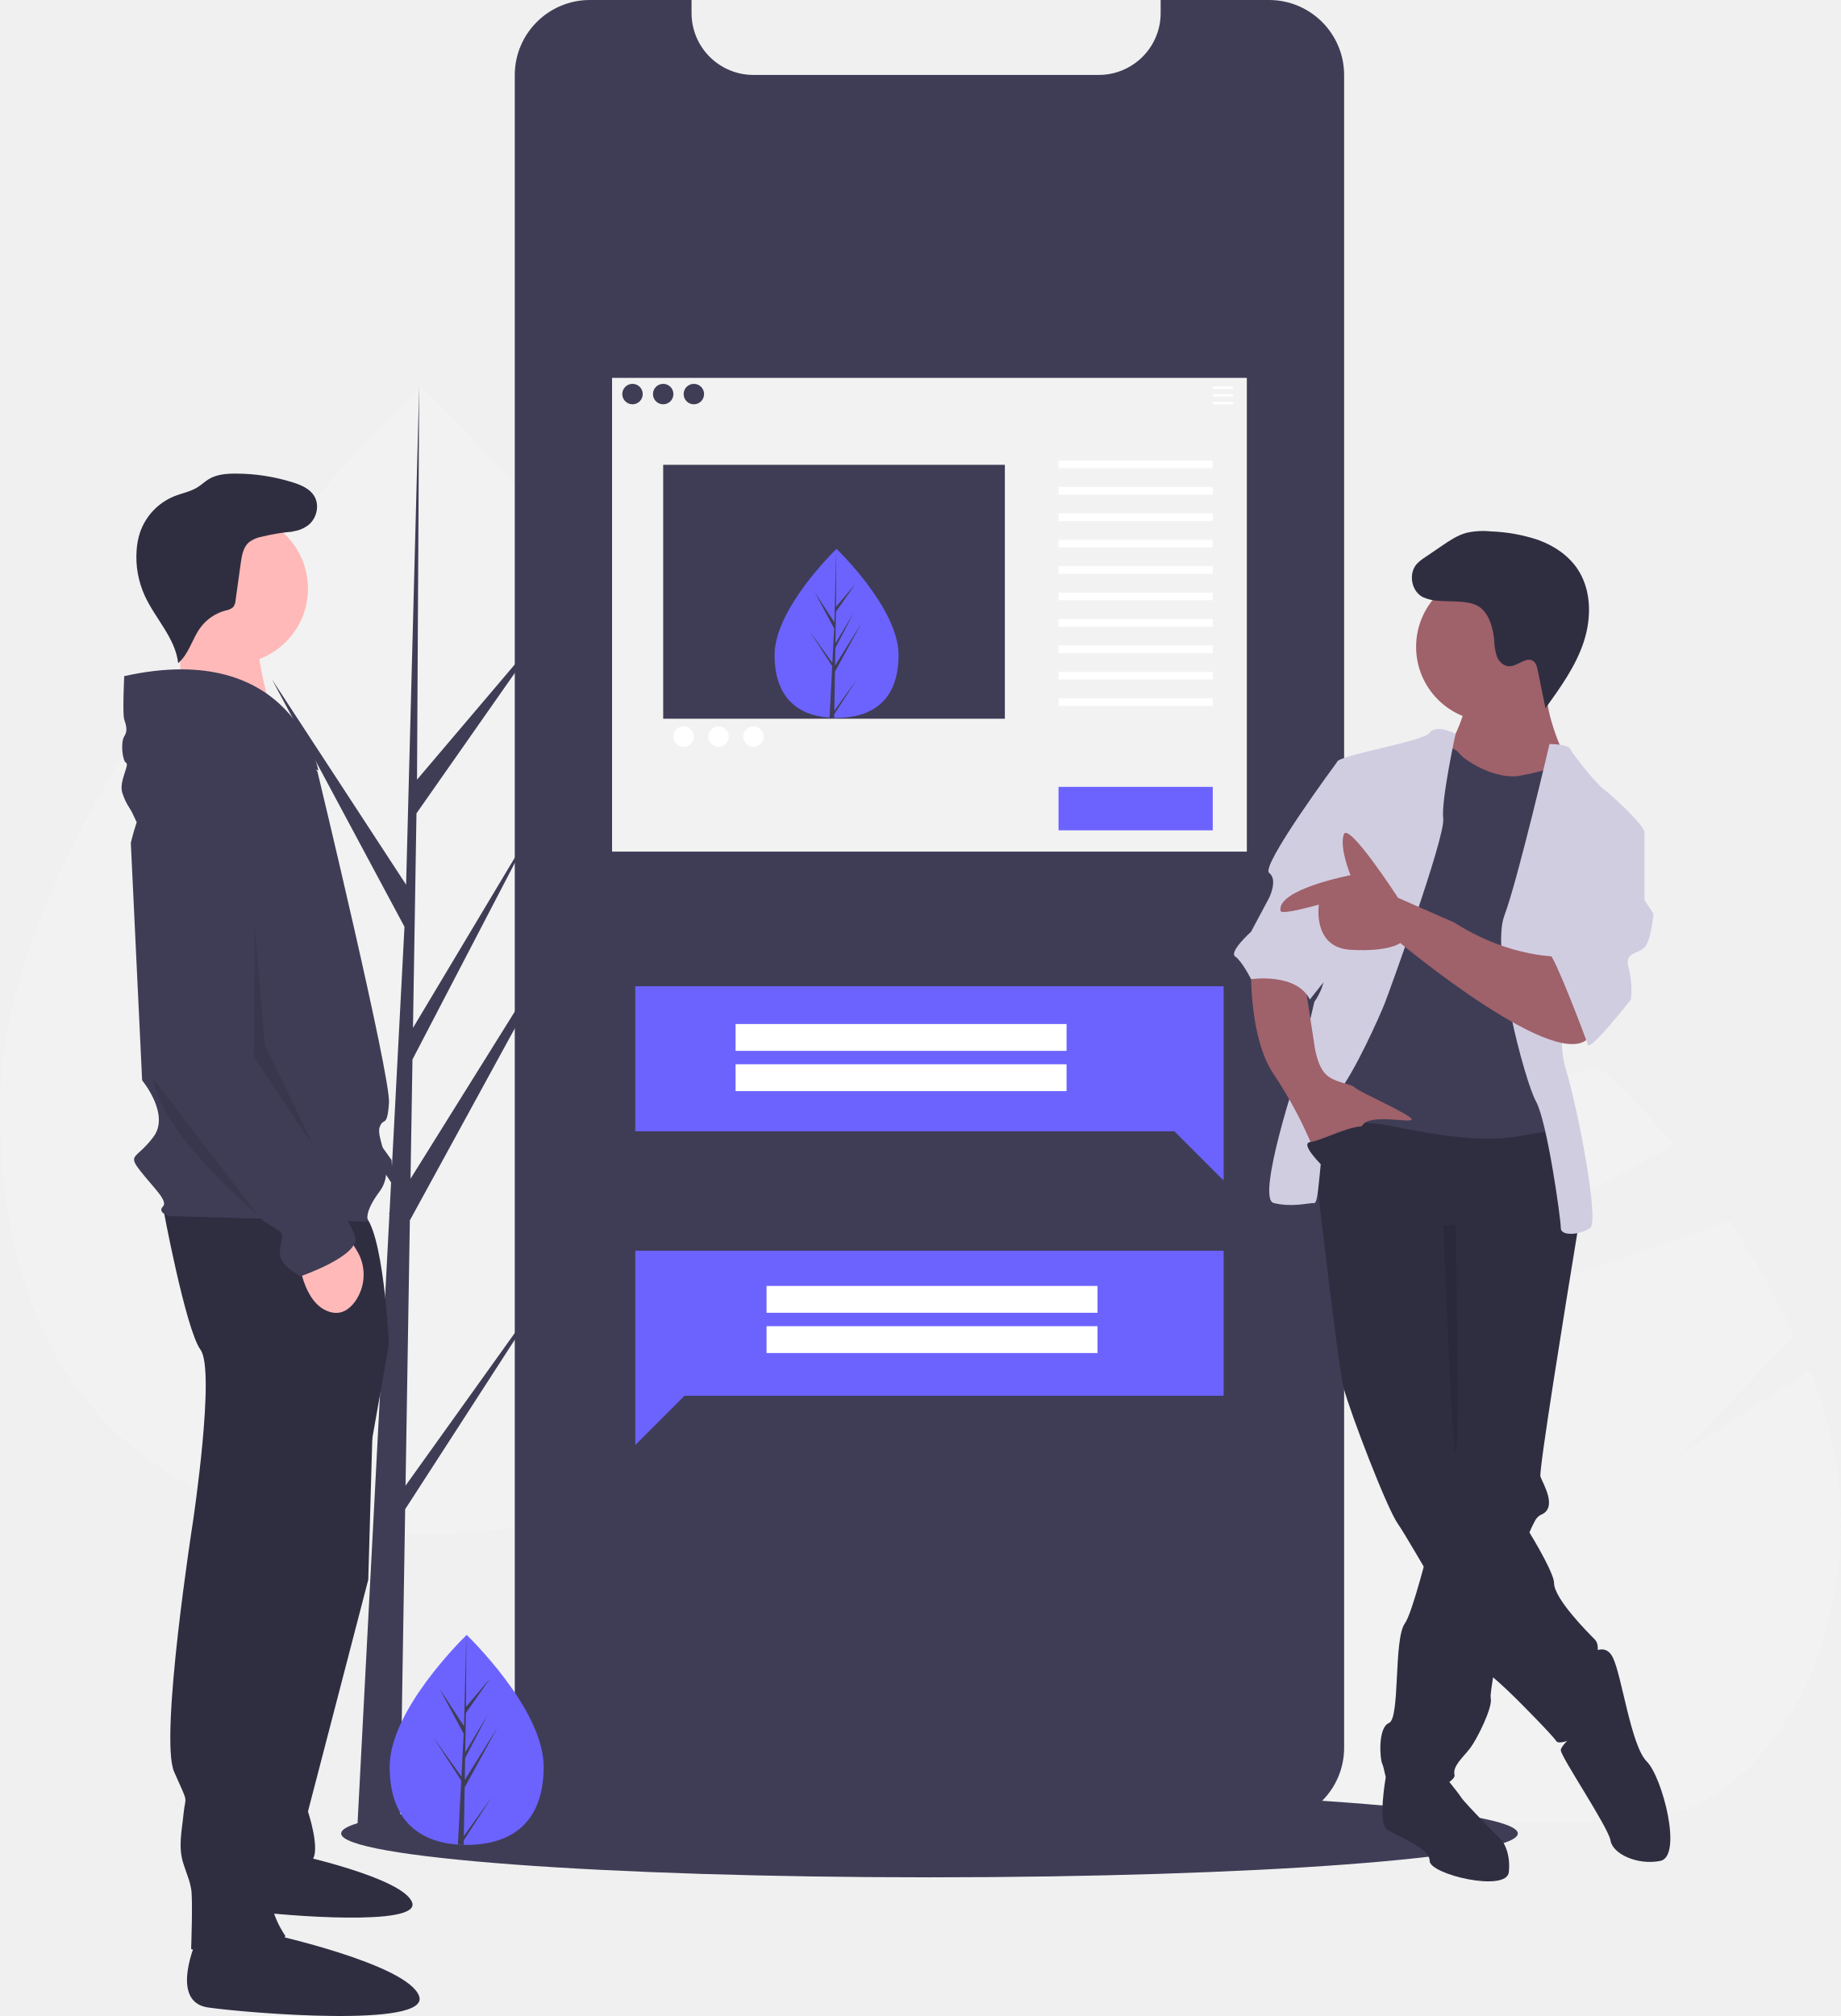
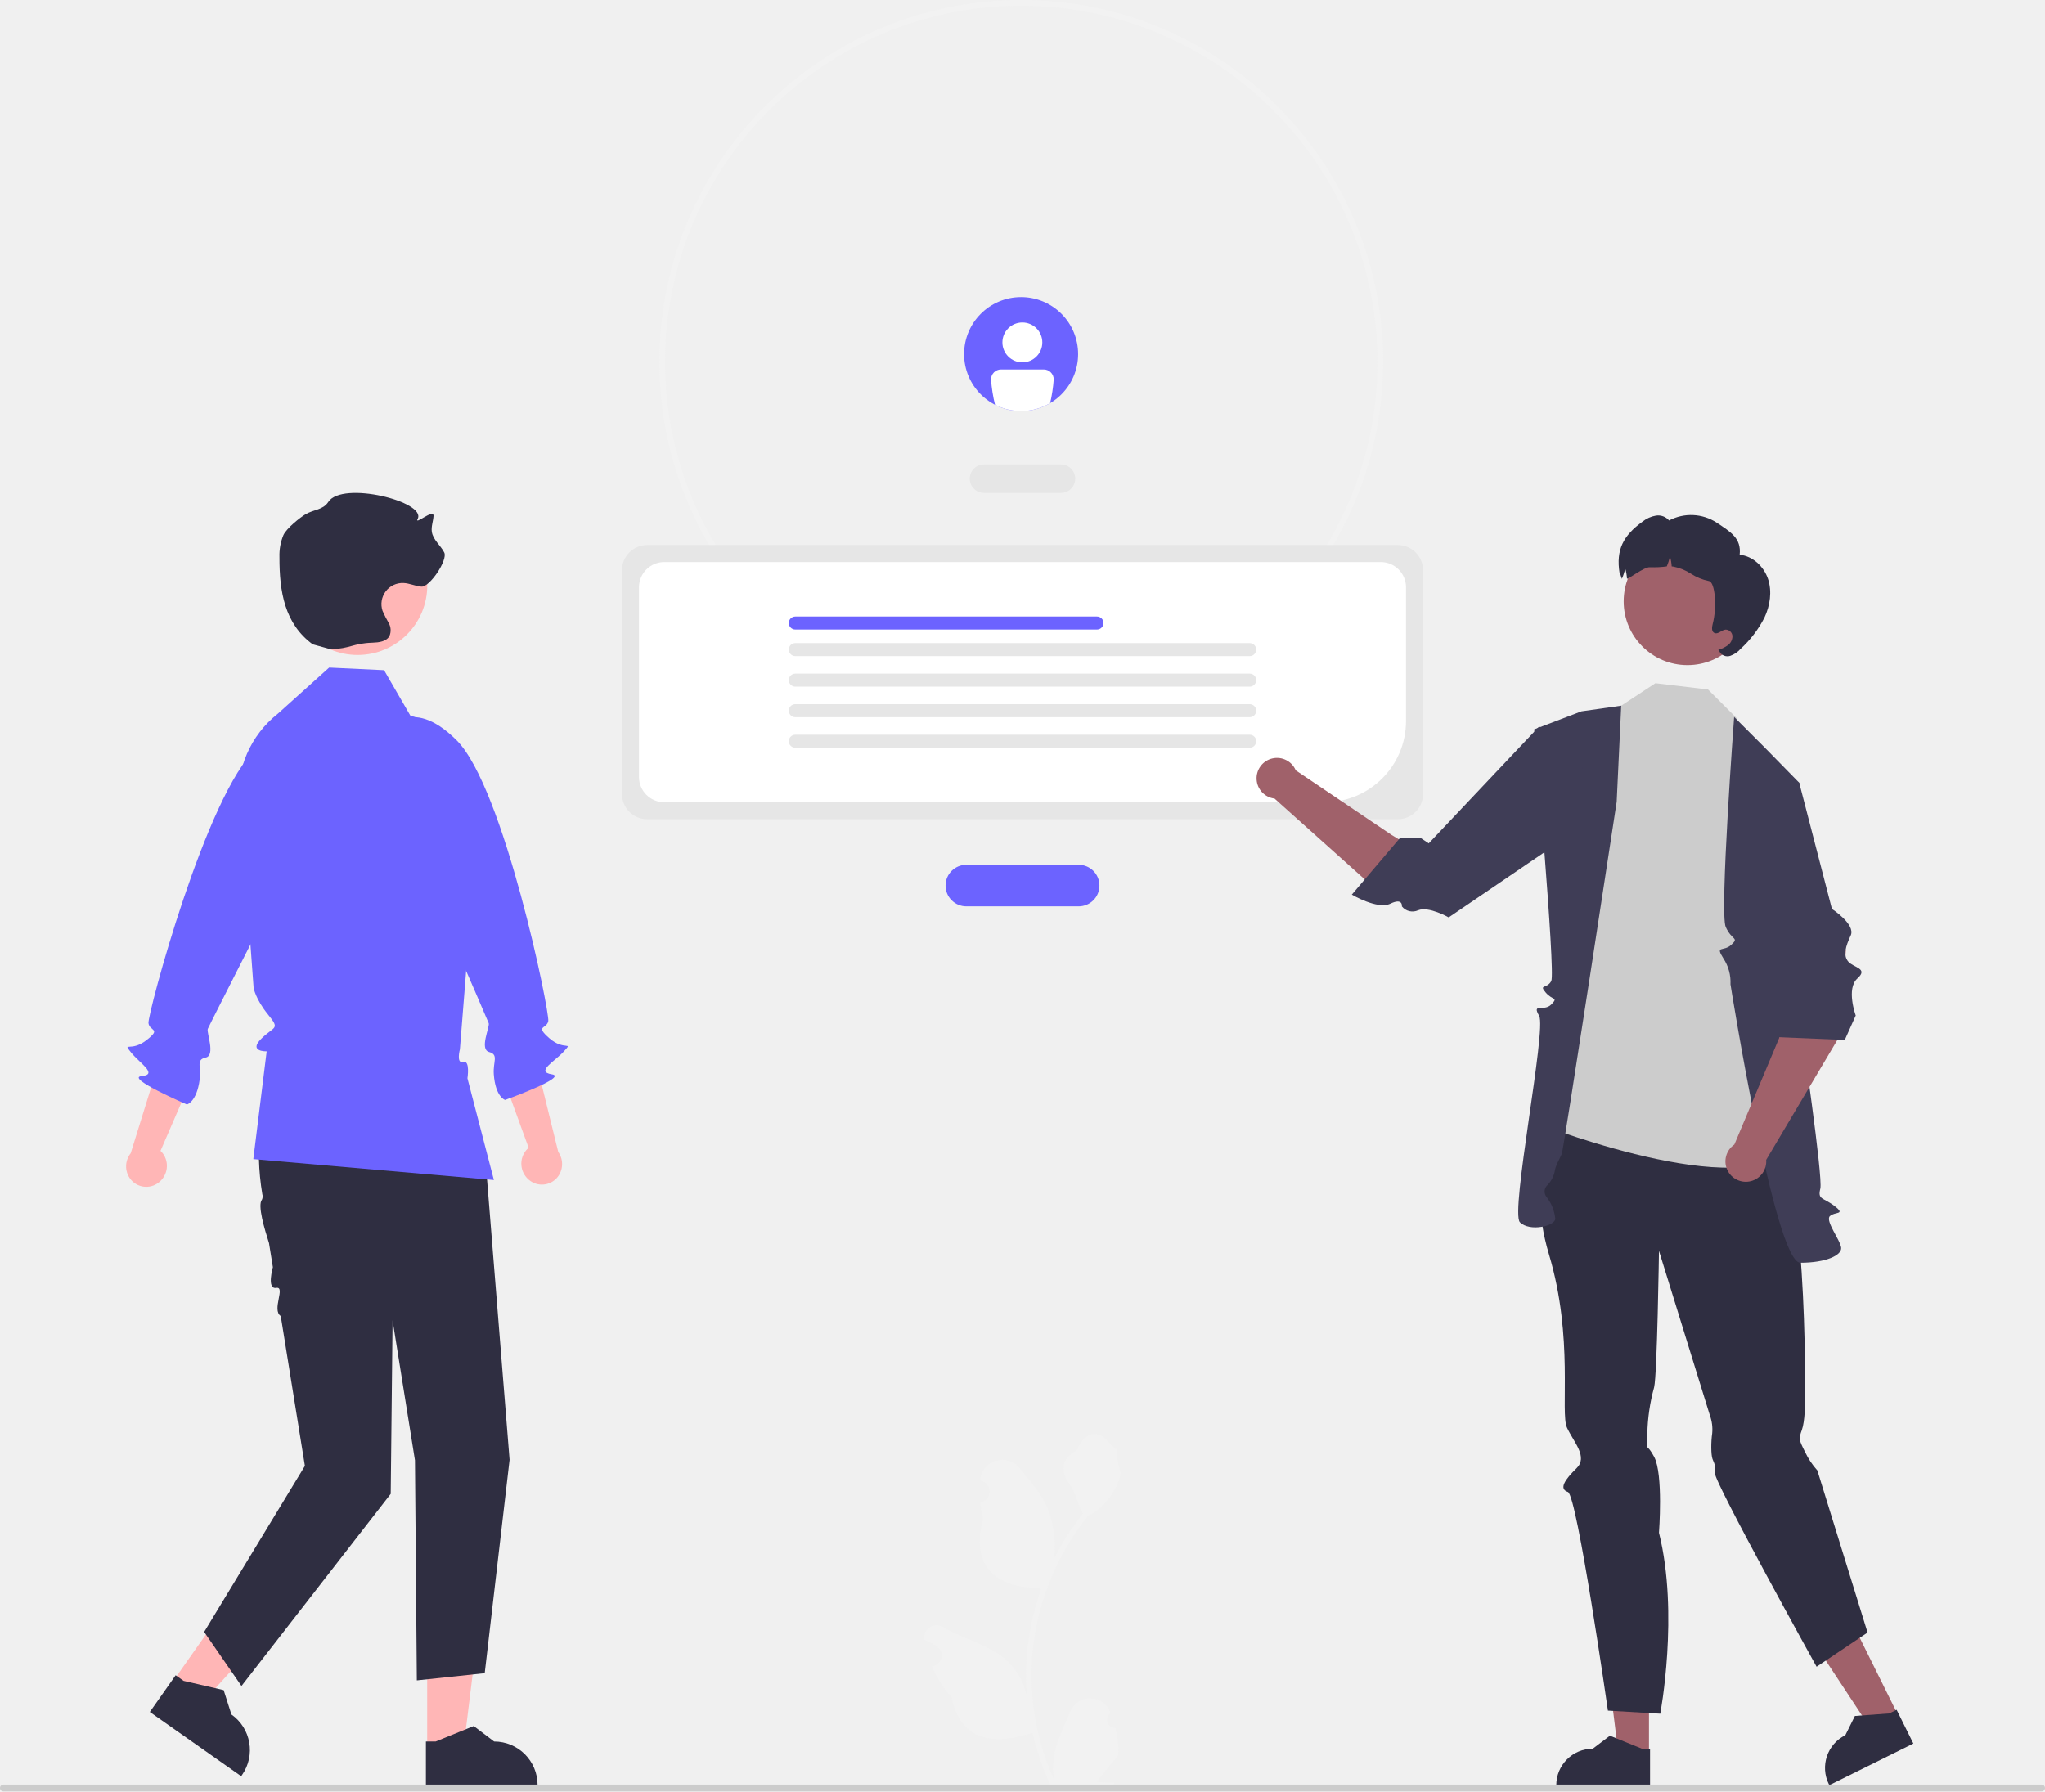
- <svg xmlns="http://www.w3.org/2000/svg" id="b3476446-c29b-489b-91f9-6dd64a8ef5f6" data-name="Layer 1" width="713.367" height="781.276" viewBox="0 0 713.367 781.276">
-   <path d="M872.748,765.287l-229.215.759c-60.81-18.272-110.632-81.736-110.947-176.887a269.465,269.465,0,0,1,3.238-42.812l184.622-41.478,142.424-31.995a283.261,283.261,0,0,1,29.256,30.419l-136.191,71.912L691.689,609.132l72.194-24.907,149.843-51.694a363.37,363.37,0,0,1,24.916,44.672L893.432,623.928l51.144-33.482q.328.769.653,1.541C977.643,668.937,937.426,765.073,872.748,765.287Z" transform="translate(-243.3163 -59.36223)" fill="#f2f2f2" />
-   <path d="M835.08,451.338c-34.663,9.955-77.279,22.533-121.095,35.607-63.351,18.908-129.209,38.861-177.155,53.447l.031-.171a65.899,65.899,0,0,1,12.16-28.225c35.517-46.179,80.743-78.439,131.077-90.419h.004a188.907,188.907,0,0,1,43.202-5.154C763.349,416.291,801.281,428.851,835.08,451.338Z" transform="translate(-243.3163 -59.36223)" fill="#f2f2f2" />
-   <ellipse cx="360.217" cy="710.536" rx="228" ry="17" fill="#3f3d56" />
-   <path d="M569.533,488.16c0,122.839-73.026,165.73-163.108,165.73S243.316,610.999,243.316,488.16,406.425,209.049,406.425,209.049,569.533,365.321,569.533,488.16Z" transform="translate(-243.3163 -59.36223)" fill="#f2f2f2" />
-   <polygon points="157.167 575.737 158.837 472.932 228.358 345.747 159.099 456.805 159.85 410.579 207.763 318.562 160.048 398.346 160.048 398.347 161.399 315.208 212.706 241.951 161.611 302.134 162.455 149.687 157.152 351.5 157.588 343.174 105.424 263.329 156.751 359.156 151.891 452.008 151.746 449.543 91.61 365.517 151.564 458.25 150.956 469.862 150.847 470.036 150.897 470.99 138.566 706.562 155.041 706.562 157.018 584.884 216.825 492.38 157.167 575.737" fill="#3f3d56" />
-   <path d="M764.22,88.492V736.692a29.139,29.139,0,0,1-29.13,29.11h-263.15a29.079,29.079,0,0,1-29.13-29.11V88.492a29.127,29.127,0,0,1,29.13-29.13h39.38v5.05a23.987,23.987,0,0,0,23.98,23.99h133.84a23.789,23.789,0,0,0,14.22-4.68,22.285,22.285,0,0,0,2.36-1.98,23.917,23.917,0,0,0,7.4-17.33v-5.05h41.97A29.121,29.121,0,0,1,764.22,88.492Z" transform="translate(-243.3163 -59.36223)" fill="#3f3d56" />
-   <path d="M591.543,313.163c.009,18.089-10.742,24.41-24.006,24.416q-.462 0-.92-.01-.922-.019-1.825-.083c-11.972-.842-21.277-7.477-21.285-24.3-.008-17.41,22.232-39.391,23.9-41.017l.003-.001c.063-.062.096-.093.096-.093S591.534,295.075,591.543,313.163Z" transform="translate(-243.3163 -59.36223)" fill="#6c63ff" />
-   <path d="M566.661,334.812l8.779-12.278-8.8,13.625-.023,1.409q-.922-.019-1.825-.083l.938-18.097-.007-.14.016-.027.089-1.71-8.835-13.651,8.861,12.37.022.363.708-13.673-7.565-14.107,7.657,11.704.731-28.348.003-.094,0,.093-.113,22.356,7.518-8.866-7.55,10.792-.193,12.243,7.022-11.752L567.044,310.492l-.107,6.808L577.127,300.94l-10.229,18.734Z" transform="translate(-243.3163 -59.36223)" fill="#3f3d56" />
-   <polygon points="474.198 484.701 246.198 484.701 246.198 506.979 246.198 540.906 246.198 559.994 265.287 540.906 474.198 540.906 474.198 484.701" fill="#6c63ff" />
-   <rect x="297.065" y="498.348" width="128.267" height="10.4" fill="#fff" />
-   <rect x="297.065" y="513.948" width="128.267" height="10.4" fill="#fff" />
-   <polygon points="246.198 382.201 474.198 382.201 474.198 404.479 474.198 438.406 474.198 457.494 455.11 438.406 246.198 438.406 246.198 382.201" fill="#6c63ff" />
-   <rect x="285.065" y="396.848" width="128.267" height="10.4" fill="#fff" />
-   <rect x="285.065" y="412.448" width="128.267" height="10.4" fill="#fff" />
-   <path d="M480.515,205.808V389.4h246V205.808Zm31.699,2.311a3.962,3.962,0,1,1-3.962,3.962A3.962,3.962,0,0,1,512.214,208.119Zm-23.774,7.925a3.962,3.962,0,1,1,3.962-3.962A3.962,3.962,0,0,1,488.439,216.044Zm7.925-3.962a3.962,3.962,0,1,1,3.962,3.962A3.962,3.962,0,0,1,496.364,212.082ZM632.737,337.889H500.327v-98.4H632.737Z" transform="translate(-243.3163 -59.36223)" fill="#f2f2f2" />
-   <rect x="469.99" y="149.748" width="7.925" height="0.991" fill="#fff" />
-   <rect x="469.99" y="152.72" width="7.925" height="0.991" fill="#fff" />
-   <rect x="469.99" y="155.691" width="7.925" height="0.991" fill="#fff" />
-   <rect x="410.224" y="178.475" width="59.766" height="2.972" fill="#fff" />
-   <rect x="410.224" y="188.712" width="59.766" height="2.972" fill="#fff" />
-   <rect x="410.224" y="198.948" width="59.766" height="2.972" fill="#fff" />
-   <rect x="410.224" y="209.184" width="59.766" height="2.972" fill="#fff" />
-   <rect x="410.224" y="219.42" width="59.766" height="2.972" fill="#fff" />
-   <rect x="410.224" y="229.656" width="59.766" height="2.972" fill="#fff" />
-   <rect x="410.224" y="239.893" width="59.766" height="2.972" fill="#fff" />
-   <rect x="410.224" y="250.129" width="59.766" height="2.972" fill="#fff" />
-   <rect x="410.224" y="260.365" width="59.766" height="2.972" fill="#fff" />
-   <rect x="410.224" y="270.601" width="59.766" height="2.972" fill="#fff" />
-   <circle cx="264.935" cy="285.461" r="3.962" fill="#fff" />
-   <circle cx="278.473" cy="285.461" r="3.962" fill="#fff" />
-   <circle cx="292.012" cy="285.461" r="3.962" fill="#fff" />
-   <rect x="410.224" y="304.942" width="59.766" height="16.84" fill="#6c63ff" />
-   <path d="M388.223,594.882l-2.191,76.68-23.369,89.826s5.112,15.336,1.461,18.988-20.448,10.224-20.448,10.224L357.551,599.264Z" transform="translate(-243.3163 -59.36223)" fill="#2f2e41" />
-   <path d="M337.486,780.001s-8.334,18.334,3.334,20.001,65.559,6.111,62.226-3.334-43.892-18.334-43.892-18.334Z" transform="translate(-243.3163 -59.36223)" fill="#2f2e41" />
-   <path d="M306.431,526.965s8.763,47.469,14.606,55.502-2.921,66.456-2.921,66.456-13.145,83.983-7.303,97.128,4.382,8.763,3.651,16.066-2.191,13.145,0,19.718,2.191,5.842,2.921,9.494,0,23.369,0,23.369,31.402,10.954,36.514-5.112c0,0-7.303-10.224-5.112-18.257a97.258,97.258,0,0,0,3.651-24.83V751.164L386.032,625.554l8.033-45.278s-2.191-46.008-10.224-50.39S306.431,526.965,306.431,526.965Z" transform="translate(-243.3163 -59.36223)" fill="#2f2e41" />
-   <path d="M319.576,811.048s-10.954,24.1,4.382,26.29,86.174,8.033,81.792-4.382-57.693-24.1-57.693-24.1Z" transform="translate(-243.3163 -59.36223)" fill="#2f2e41" />
-   <circle cx="90.143" cy="228.099" r="29.212" fill="#ffb9b9" />
-   <path d="M312.932,300.37l.544,37.305,35.814.121s-9.089-29.203-5.018-35.31S312.932,300.37,312.932,300.37Z" transform="translate(-243.3163 -59.36223)" fill="#ffb9b9" />
-   <path d="M366.314,358.269s-25.56-32.863-45.278-18.988-27.021,46.738-27.021,46.738l4.382,92.016s10.954,13.145,4.382,21.909-10.224,6.573-5.112,13.145,10.954,11.685,8.763,13.875,2.191,3.651,2.191,3.651l77.411,2.191s-2.191-2.921,4.382-11.685-1.461-20.448,0-24.83,2.921.73,3.651-9.494S366.314,358.269,366.314,358.269Z" transform="translate(-243.3163 -59.36223)" fill="#3f3d56" />
-   <path d="M359.011,546.683s1.461,18.257,12.415,21.178c4.108,1.095,7.189-.993,9.435-4.031a17.935,17.935,0,0,0,.573-20.121l-2.706-4.329Z" transform="translate(-243.3163 -59.36223)" fill="#ffb9b9" />
-   <path d="M291.46,321.389s-.73,14.606,0,16.797,1.461,4.382,0,6.573-.73,9.494.73,10.224-2.921,7.303-1.461,11.685,2.921,5.842,3.651,7.303,1.907,4.077,1.907,4.077,21.463-45.704,38.989-34.75,31.402,14.606,31.402,14.606S357.186,306.783,291.46,321.389Z" transform="translate(-243.3163 -59.36223)" fill="#3f3d56" />
-   <path d="M323.227,355.348s-23.369,2.191-21.909,32.863-2.191,78.871-2.191,78.871,40.166,61.344,46.738,65.726,7.303,3.651,6.573,7.303-1.461,6.573,1.461,9.494a25.217,25.217,0,0,0,5.842,4.382s23.369-8.033,21.178-15.336-12.415-18.988-12.415-18.988-17.527-28.481-18.257-32.863-.73-3.651-2.921-5.842-8.033-10.954-8.033-15.336V451.746l6.123-74.151a21.496,21.496,0,0,0-5.701-16.648C336.24,357.311,330.987,354.416,323.227,355.348Z" transform="translate(-243.3163 -59.36223)" fill="#3f3d56" />
-   <path d="M352.298,264.934a11.903,11.903,0,0,0,11.03-2.525c2.855-2.713,3.814-7.412,1.783-10.786-1.754-2.913-5.165-4.338-8.411-5.351a74.47,74.47,0,0,0-22.117-3.374c-3.576-.001-7.309.304-10.369,2.154-1.514.915-2.796,2.173-4.293,3.116-2.752,1.734-6.057,2.311-9.079,3.516a23.29,23.29,0,0,0-13.273,14.056,28.065,28.065,0,0,0-1.29,6.602,36.175,36.175,0,0,0,3.156,17.931c4.075,8.885,11.831,16.356,12.926,26.069,4.175-3.505,5.399-9.383,8.632-13.772a17.856,17.856,0,0,1,9.748-6.616,5.676,5.676,0,0,0,2.952-1.319,4.89,4.89,0,0,0,.924-2.66l2.004-14.431c.408-2.937.959-6.147,3.213-8.073a11.423,11.423,0,0,1,4.786-2.077,77.185,77.185,0,0,1,12.492-2.037" transform="translate(-243.3163 -59.36223)" fill="#2f2e41" />
-   <path d="M302.68,477.514l40.996,53.201S305.926,499.159,302.68,477.514Z" transform="translate(-243.3163 -59.36223)" opacity="0.1" />
-   <polygon points="98.713 359.249 98.325 409.493 122.135 445.208 102.654 405.164 98.713 359.249" opacity="0.1" />
-   <path d="M785.104,751.623l-4.745-3.525s-3.141,17.544.364,20.172,16.647,7.009,16.647,12.266,29.789,12.266,30.666,4.381-2.628-12.266-2.628-12.266-14.019-14.019-15.771-16.647-6.133-7.885-6.133-7.885Z" transform="translate(-243.3163 -59.36223)" fill="#2f2e41" />
-   <path d="M855.197,533.459s-.131.771-.359,2.182c-.21,1.253-.499,3.023-.85,5.204-3.68,22.456-14.413,88.562-13.686,90.744.876,2.628,7.009,12.266,0,14.895a5.435,5.435,0,0,0-2.182,2.374,50.924,50.924,0,0,0-3.706,8.744c-4.179,12.126-8.648,31.533-11.232,44.973-1.13,5.905-1.901,10.654-2.129,13.142a7.146,7.146,0,0,0-.026,1.735c.876,3.505-5.257,15.771-7.885,19.276s-7.009,7.009-6.133,10.514-21.904,13.142-24.532,7.009-2.628-9.638-3.505-11.39-1.752-14.019,2.628-15.771,1.752-32.418,6.133-38.551c1.463-2.041,3.697-8.954,6.037-17.269.92-3.259,1.849-6.729,2.76-10.207,3.697-14.255,6.974-28.598,6.974-28.598l-.876-102.511,48.189-6.133,1.235,2.725,2.462,5.406Z" transform="translate(-243.3163 -59.36223)" fill="#2f2e41" />
-   <path d="M857.826,701.682s7.009-7.009,10.514,0,7.009,34.17,13.142,40.303,14.019,36.799,5.257,38.551-18.399-2.628-19.276-7.885-19.276-32.418-19.276-35.046S860.454,725.338,860.454,725.338Z" transform="translate(-243.3163 -59.36223)" fill="#2f2e41" />
-   <path d="M750.058,485.27s11.39,102.511,14.019,112.149,16.647,46.436,21.028,52.57,32.418,56.074,35.923,58.703,10.514,9.638,10.514,9.638,13.142,13.142,14.895,15.771,16.647-5.257,17.523-10.514-.876-14.019-1.752-17.523,1.752-8.762-.876-11.39-15.771-15.771-15.771-21.904-22.78-42.056-31.542-49.941-7.009-21.028-7.009-21.028V548.354l48.189-14.895s-2.628-42.056-8.762-42.056S759.696,477.385,750.058,485.27Z" transform="translate(-243.3163 -59.36223)" fill="#2f2e41" />
-   <circle cx="577.711" cy="250.676" r="28.913" fill="#9f616a" />
-   <path d="M811.389,332.818s-3.505,13.142-7.885,16.647,11.39,18.399,11.39,18.399l29.789,1.752,5.257-16.647s-9.638-19.276-7.009-31.542S811.389,332.818,811.389,332.818Z" transform="translate(-243.3163 -59.36223)" fill="#9f616a" />
-   <path d="M799.123,347.713s7.885.876,9.638,3.505,14.019,10.514,23.656,8.762,15.771-4.381,17.523-3.505,5.257,19.276,5.257,19.276l-9.638,28.037,1.752,77.102,2.628,21.028s5.257-7.009-15.771-2.628-48.189-3.505-56.95-4.381-23.656-3.505-24.532-8.762S755.315,461.614,755.315,461.614l14.019-58.703L778.095,371.37Z" transform="translate(-243.3163 -59.36223)" fill="#3f3d56" />
-   <path d="M807.41,343.759s-7.411-3.931-10.04-.426-35.923,8.762-35.923,11.39-7.009,73.597-5.257,79.731-3.505,13.142-3.505,13.142l-6.133,26.285s-16.647,49.941-9.638,51.693,13.142,0,15.771,0,1.752-33.294,8.762-42.056,16.647-30.666,18.399-35.046,23.656-64.836,22.78-71.845S807.41,343.759,807.41,343.759Z" transform="translate(-243.3163 -59.36223)" fill="#d0cde1" />
-   <path d="M843.807,347.713s7.009,0,7.885,1.752,9.638,13.142,13.142,15.771,15.771,14.019,15.771,16.647-25.409,21.904-25.409,21.904-10.514,51.693-5.257,69.217,13.142,59.579,9.638,62.207-11.39,3.505-11.39,0-5.257-41.18-9.638-49.065-17.523-57.827-12.266-71.845S843.807,347.713,843.807,347.713Z" transform="translate(-243.3163 -59.36223)" fill="#d0cde1" />
-   <path d="M728.154,434.453s-.876,27.161,8.762,41.18A166.505,166.505,0,0,1,752.686,505.422s15.771-4.381,18.399-9.638,19.276-.876,19.276-2.628-20.152-10.514-21.904-12.266-7.885-1.752-11.39-5.257-4.381-11.39-4.381-11.39l-3.505-22.78Z" transform="translate(-243.3163 -59.36223)" fill="#9f616a" />
-   <path d="M801.113,292.211a16.662,16.662,0,0,1-6.484-1.485c-4.405-2.375-5.573-9.14-2.22-12.855a16.613,16.613,0,0,1,3.08-2.477l6.66-4.533c2.946-2.005,5.961-4.043,9.396-4.988a29.332,29.332,0,0,1,9.606-.567A64.906,64.906,0,0,1,839.551,268.652c5.873,2.156,11.352,5.763,14.909,10.909,5.639,8.159,5.716,19.163,2.611,28.582s-9.005,17.621-14.818,25.657l-3.016-14.717c-.269-1.311-.616-2.747-1.706-3.523-2.71-1.928-6.024,2.031-9.35,2.005-2.137-.016-3.931-1.774-4.741-3.752a21.379,21.379,0,0,1-1.05-6.296c-.397-4.509-1.973-10.782-6.242-13.268C812.168,291.933,805.585,292.617,801.113,292.211Z" transform="translate(-243.3163 -59.36223)" fill="#2f2e41" />
-   <path d="M802.735,534.166s2.959,85.595,4.712,88.223,0-88.492,0-88.492Z" transform="translate(-243.3163 -59.36223)" opacity="0.1" />
-   <path d="M768.457,354.722h-7.009s-29.789,40.303-26.285,42.932,0,9.638,0,9.638l-7.009,13.142s-8.762,7.885-6.133,9.638,6.133,8.762,6.133,8.762,17.523-2.628,22.78,7.885l11.364-14.346Z" transform="translate(-243.3163 -59.36223)" fill="#d0cde1" />
-   <path d="M848.188,430.072s-19.276.876-41.18-13.142l-21.904-9.638s-19.276-29.789-21.028-24.532,2.628,15.771,2.628,15.771S738,404,739.583,412.381c.326,1.726,14.855-2.461,14.855-2.461s-2.628,16.647,12.266,17.523,19.276-2.628,19.276-2.628,63.084,52.57,73.597,35.923S848.188,430.072,848.188,430.072Z" transform="translate(-243.3163 -59.36223)" fill="#9f616a" />
-   <path d="M870.968,378.379l9.638,3.505v26.285l3.505,5.257s-.876,10.514-3.505,13.142-7.885,1.752-6.133,7.885a33.209,33.209,0,0,1,.876,12.266s-15.771,20.152-16.647,17.523-13.142-35.046-14.895-35.046,17.523-50.817,17.523-50.817Z" transform="translate(-243.3163 -59.36223)" fill="#d0cde1" />
-   <path d="M755.753,511.117s-9.059-8.762-4.53-9.2,20.301-9.2,22.929-4.819S755.753,511.117,755.753,511.117Z" transform="translate(-243.3163 -59.36223)" fill="#2f2e41" />
-   <path d="M454.006,744.009c0,22.469-13.356,30.314-29.834,30.314q-.573,0-1.143-.013c-.763-.016-1.52-.053-2.267-.104-14.871-1.052-26.424-9.301-26.424-30.197,0-21.625,27.634-48.912,29.71-50.932l.004-.004c.08-.078.12-.116.12-.116S454.006,721.541,454.006,744.009Z" transform="translate(-243.3163 -59.36223)" fill="#6c63ff" />
-   <path d="M423.085,770.886,433.997,755.639,423.058,772.56l-.029,1.75c-.763-.016-1.52-.053-2.267-.104l1.176-22.479-.009-.175.02-.033.111-2.123L411.094,732.434l11.001,15.37.025.451.889-16.985-9.388-17.528,9.503,14.547.925-35.212.004-.12v.116l-.154,27.767,9.347-11.008-9.385,13.4L423.613,738.44l8.727-14.594-8.763,16.832-.138,8.454,12.669-20.313-12.717,23.263Z" transform="translate(-243.3163 -59.36223)" fill="#3f3d56" />
+ <svg xmlns="http://www.w3.org/2000/svg" id="b5c12b43-d35d-4f5e-b435-4a6f2787c10d" data-name="Layer 1" width="717.67" height="628.751" viewBox="0 0 717.67 628.751">
+   <path d="M619.555,700.629a2.807,2.807,0,0,1-2.035-4.866l.192-.765q-.038-.092-.076-.184a7.539,7.539,0,0,0-13.907.052c-2.275,5.478-5.17,10.966-5.883,16.758a22.303,22.303,0,0,0,.392,7.671,89.42,89.42,0,0,1-8.134-37.139,86.307,86.307,0,0,1,.535-9.628q.444-3.931,1.231-7.807a90.456,90.456,0,0,1,17.938-38.337,24.073,24.073,0,0,0,10.012-10.387,18.363,18.363,0,0,0,1.67-5.018c-.487.064-1.838-7.359-1.47-7.815-.679-1.031-1.895-1.543-2.637-2.549-3.689-5.002-8.773-4.129-11.426,2.669-5.669,2.861-5.724,7.606-2.245,12.169,2.213,2.903,2.517,6.832,4.459,9.94-.2.256-.408.503-.607.759a91.039,91.039,0,0,0-9.502,15.054,37.846,37.846,0,0,0-2.259-17.579c-2.163-5.217-6.216-9.611-9.786-14.122-4.288-5.418-13.08-3.053-13.836,3.814q-.011.1-.021.199.795.449,1.557.952a3.808,3.808,0,0,1-1.535,6.93l-.078.012a37.891,37.891,0,0,0,.999,5.665c-4.579,17.71,5.307,24.16,19.424,24.45.312.16.615.32.927.471A92.924,92.924,0,0,0,588.45,675.54a88.135,88.135,0,0,0,.064,14.231l-.024-.168a23.289,23.289,0,0,0-7.95-13.448c-6.118-5.026-14.762-6.877-21.363-10.916a4.371,4.371,0,0,0-6.694,4.252q.013.088.027.176a25.579,25.579,0,0,1,2.868,1.382q.795.449,1.557.952a3.808,3.808,0,0,1-1.535,6.93l-.078.012c-.056.008-.104.016-.16.024a37.923,37.923,0,0,0,6.975,10.923c2.863,15.46,15.162,16.927,28.318,12.425h.008a92.897,92.897,0,0,0,6.24,18.218h22.293c.08-.248.152-.503.224-.751a25.329,25.329,0,0,1-6.169-.367c1.654-2.03,3.308-4.075,4.962-6.105a1.383,1.383,0,0,0,.104-.12c.839-1.039,1.686-2.069,2.525-3.108l0-.001a37.101,37.101,0,0,0-1.087-9.451Z" transform="translate(-228.1256 -94.1362)" fill="#f2f2f2" />
+   <path d="M586.526,348.136a127,127,0,1,1,127-127A127.144,127.144,0,0,1,586.526,348.136Zm0-252a125,125,0,1,0,125,125A125.141,125.141,0,0,0,586.526,96.136Z" transform="translate(-228.1256 -94.1362)" fill="#f2f2f2" />
+   <path d="M600.461,267.136h-27a5,5,0,0,1,0-10h27a5,5,0,0,1,0,10Z" transform="translate(-228.1256 -94.1362)" fill="#e6e6e6" />
+   <path d="M606.663,412.253h-39.405a7.297,7.297,0,1,1,0-14.595h39.405a7.297,7.297,0,1,1,0,14.595Z" transform="translate(-228.1256 -94.1362)" fill="#6c63ff" />
+   <path d="M718.673,381.666H455.248a8.863,8.863,0,0,1-8.853-8.853V294.279a8.863,8.863,0,0,1,8.853-8.853H718.673a8.863,8.863,0,0,1,8.853,8.853v78.534A8.863,8.863,0,0,1,718.673,381.666Z" transform="translate(-228.1256 -94.1362)" fill="#e6e6e6" />
+   <path d="M693.078,375.695H461.221a8.863,8.863,0,0,1-8.853-8.853V300.255a8.863,8.863,0,0,1,8.853-8.853H712.701a8.863,8.863,0,0,1,8.853,8.853v46.963A28.509,28.509,0,0,1,693.078,375.695Z" transform="translate(-228.1256 -94.1362)" fill="#fff" />
+   <path d="M613.101,315.083H507.224a2.283,2.283,0,1,1,0-4.566H613.101a2.283,2.283,0,0,1,0,4.566Z" transform="translate(-228.1256 -94.1362)" fill="#6c63ff" />
+   <path d="M666.698,324.422H507.224a2.283,2.283,0,1,1,0-4.566H666.698a2.283,2.283,0,0,1,0,4.566Z" transform="translate(-228.1256 -94.1362)" fill="#e6e6e6" />
+   <path d="M666.698,335.141H507.224a2.283,2.283,0,1,1,0-4.566H666.698a2.283,2.283,0,0,1,0,4.566Z" transform="translate(-228.1256 -94.1362)" fill="#e6e6e6" />
+   <path d="M666.698,345.861H507.224a2.283,2.283,0,1,1,0-4.566H666.698a2.283,2.283,0,0,1,0,4.566Z" transform="translate(-228.1256 -94.1362)" fill="#e6e6e6" />
+   <path d="M666.698,356.58H507.224a2.283,2.283,0,1,1,0-4.566H666.698a2.283,2.283,0,0,1,0,4.566Z" transform="translate(-228.1256 -94.1362)" fill="#e6e6e6" />
+   <polygon points="578.689 615.836 567.988 615.835 562.897 574.558 578.692 574.559 578.689 615.836" fill="#a0616a" />
+   <path d="M807.192,721.136l-32.909-.001v-.416a12.81,12.81,0,0,1,12.809-12.809h.001l6.011-4.56,11.215,4.561,2.873 0Z" transform="translate(-228.1256 -94.1362)" fill="#2f2e41" />
+   <polygon points="666.179 602.133 656.59 606.883 633.703 572.157 647.856 565.146 666.179 602.133" fill="#a0616a" />
+   <path d="M899.599,706.106l-29.488,14.609-.185-.373a12.81,12.81,0,0,1,5.791-17.164l.001-0,3.362-6.755,12.075-.892,2.574-1.275Z" transform="translate(-228.1256 -94.1362)" fill="#2f2e41" />
+   <path d="M775.112,488.1s-12.181,16.982-3.389,46.32,3.857,55.568,6.325,60.828,7.436,10.254,3.331,14.242-6.267,7.23-3.025,8.311,14.051,76.74,14.051,76.74l18.374,1.081s6.656-35.146-.455-63.509c0,0,1.561-20.59-1.694-26.638s-2.617-.593-2.396-8.184a66.656,66.656,0,0,1,2.383-16.238c1.081-4.323,1.707-47.898,1.707-47.898l17.887,57.824a14.399,14.399,0,0,1,.789,6.226c-.443,2.979-.446,7.43.096,8.987s1.146,1.885.844,4.964,35.698,67.979,35.698,67.979l17.887-12-17.623-56.9a26.753,26.753,0,0,1-4.323-6.485c-2.162-4.323-2.246-4.562-1.123-7.685S861.58,586.857,861.58,585.036s1.123-84.503-12.949-96.664S775.112,488.1,775.112,488.1Z" transform="translate(-228.1256 -94.1362)" fill="#2f2e41" />
+   <path d="M841.188,356.559l-3.662-10.423-10-10L809.081,333.934l-12.008,7.895-11.121,10.964L769.526,489.136s77.583,29.912,87.748,4.809Z" transform="translate(-228.1256 -94.1362)" fill="#ccc" />
+   <path d="M847.477,356.559l-10.776-10.776s-5.148,68.872-2.955,73.716,4.776,3.608,1.984,6.226-5.791.02-2.791,4.819a15.191,15.191,0,0,1,2.477,9.09s15.523,97.71,24.523,97.71,14.635-2.635,14.317-5.317-5.626-9.362-3.972-11.023,5.733-.406,1.694-3.533-6.039-2.127-5.039-6.127-6.645-55.854-6.645-55.854l-.746-86.614Z" transform="translate(-228.1256 -94.1362)" fill="#3f3d56" />
+   <path d="M797.073,341.829l-13.956,1.975-16.591,6.333s7.578,85.482,5.995,88.344-4.393,1.075-1.988,3.969,4.57,1.61,1.988,4.252-6.929-.705-4.255,3.969-10.209,69.015-6.74,72.467,12.406,1.304,12.409-1.245a14.759,14.759,0,0,0-2.996-7.549,3.042,3.042,0,0,1,0-4,9.778,9.778,0,0,0,2.793-5.046c.207-1.954,1.735-4.356,2.471-6.155s19.279-123.591,19.279-123.591Z" transform="translate(-228.1256 -94.1362)" fill="#3f3d56" />
+   <path d="M737.526,409.136l6.294-3.286C735.962,398.762,716.463,387.164,716.463,387.164l-33.606-22.656a7.163,7.163,0,1,0-7.441,9.913l37.661,33.741Z" transform="translate(-228.1256 -94.1362)" fill="#a0616a" />
+   <path d="M783.526,384.136l.068-27.634-15.351-7.342L729.526,390.136l-3-2h-7l-17,20s9.054,5.366,13.527,3.183,4.053.954,4.053.954a4.743,4.743,0,0,0,5.719,1.346c3.701-1.482,10.701,2.518,10.701,2.518Z" transform="translate(-228.1256 -94.1362)" fill="#3f3d56" />
+   <circle cx="592.194" cy="211.063" r="22.386" fill="#a0616a" />
+   <path d="M847.344,310.883a38.93,38.93,0,0,1-8.375,10.997,8.683,8.683,0,0,1-3.643,2.457,3.174,3.174,0,0,1-3.775-1.507l-.415-.567a11.553,11.553,0,0,0,3.351-1.657,3.934,3.934,0,0,0,1.621-3.214,2.423,2.423,0,0,0-2.468-2.281c-1.398.166-2.648,1.799-3.901,1.17-1.012-.515-.867-1.988-.577-3.1,1.558-5.805.906-14.803-1.336-15.117a18.133,18.133,0,0,1-6.262-2.563,17.569,17.569,0,0,0-6.282-2.526c-.161-.021-.325-.033-.498-.047a14.872,14.872,0,0,0-.621-3.529,17.401,17.401,0,0,1-1.108,3.525,34.518,34.518,0,0,1-5.851.296c-2.084-.242-8.073,4.614-8.118,3.946a14.871,14.871,0,0,0-.621-3.529,17.401,17.401,0,0,1-1.108,3.525c-.022.046-.033.085-.055.132-.637-1.552-.819-3.289-.803-1.992-1.337-8.249,1.315-13.216,8.085-18.108a10.219,10.219,0,0,1,4.662-2.087,5.023,5.023,0,0,1,4.62,1.707,16.489,16.489,0,0,1,16.707.757c4.87,3.263,8.712,5.433,8.064,11.267,4.616.445,8.515,4.152,9.973,8.545C850.054,301.784,849.303,306.694,847.344,310.883Z" transform="translate(-228.1256 -94.1362)" fill="#2f2e41" />
+   <path d="M875.919,427.532l-16.061-2.3c-5.432,9.083-7.362,33.258-7.362,33.258L836.778,495.848a7.163,7.163,0,1,0,11.167,5.38l25.807-43.484Z" transform="translate(-228.1256 -94.1362)" fill="#a0616a" />
+   <path d="M838.939,371.841l6.805-9.373,13.8,6.413,11.477,44.273s8.381,5.454,6.593,9.302-2.739,6.952-.89,9.157,7.231,2.367,3.221,5.962-.577,12.987-.577,12.987l-3.843,8.576-24-1Z" transform="translate(-228.1256 -94.1362)" fill="#3f3d56" />
+   <path d="M283.864,509.151a7.392,7.392,0,0,0,1.375-10.218,7.091,7.091,0,0,0-.787-.869l10.248-23.664-10.178-9.425-10.534,33.935a7.371,7.371,0,0,0-.16,8.998,7.054,7.054,0,0,0,9.883,1.362Q283.788,509.212,283.864,509.151Z" transform="translate(-228.1256 -94.1362)" fill="#ffb6b6" />
+   <path d="M343.401,355.636s-7.586-14.421-25.184,1.153S279.824,450.318,280.228,453.249s4.705,1.772-.735,5.991-8.449.428-5.44,4.22,9.735,7.808,3.779,8.371,15.879,9.958,15.879,9.958,3.434-.825,4.488-8.749c.592-4.451-1.414-6.978,2.117-7.72s.221-8.791.729-10.057,28.695-56.581,28.695-56.581Z" transform="translate(-228.1256 -94.1362)" fill="#6c63ff" />
+   <polygon points="149.919 613.706 162.661 613.705 168.724 564.551 149.916 564.552 149.919 613.706" fill="#ffb6b6" />
+   <path d="M377.595,721.136l39.188-.001v-.496A15.254,15.254,0,0,0,401.53,705.386H401.529l-7.158-5.431-13.356,5.431-3.421 0Z" transform="translate(-228.1256 -94.1362)" fill="#2f2e41" />
+   <polygon points="60.597 590.265 71.021 597.594 104.255 560.873 88.868 550.055 60.597 590.265" fill="#ffb6b6" />
+   <path d="M280.709,695.018l32.057,22.54.285-.405a15.254,15.254,0,0,0-3.704-21.251l-.001-.001-2.732-8.56-14.049-3.239-2.798-1.968Z" transform="translate(-228.1256 -94.1362)" fill="#2f2e41" />
+   <path d="M327.271,463.302l-1.059,2.262c-6.96,14.869-8.74,31.491-6.035,47.685a2.701,2.701,0,0,1-.108,1.921c-1.677,1.968.954,10.516,2.463,15.289l1.36,8.44s-2.255,7.839,1.17,7.263-1.675,7.785,1.592,9.88l8.474,52.603-35.354,58.268,13.094,18.986,52.376-67.434.655-60.887,7.856,49.102.655,77.254,23.821-2.532,8.728-74.899-8.325-103.582-13.094-44.911Z" transform="translate(-228.1256 -94.1362)" fill="#2f2e41" />
+   <path d="M343.637,328.446l19.271.918,9.215,15.92h0a28.491,28.491,0,0,1,18.223,16.6l6.001,14.825-6.826,85.718s-1.368,5.185,1.151,4.428,1.493,5.741,1.493,5.741l9.286,35.716-84.427-7.341,4.688-37.841s-6.518.21-1.935-4.373,6.812-3.123,2.409-8.541-5.057-9.346-5.057-9.346l-1.964-26.843-3.238-37.777a36.299,36.299,0,0,1,13.713-31.621l0,0Z" transform="translate(-228.1256 -94.1362)" fill="#6c63ff" />
+   <circle cx="125.505" cy="205.45" r="24.439" fill="#ffb6b6" />
+   <path d="M344.187,322.022c7.013-.23,7.65-2.083,14.663-2.313,2.233-.073,4.868-.379,5.948-2.335a5.154,5.154,0,0,0-.262-4.588,41.901,41.901,0,0,1-2.16-4.25,7.423,7.423,0,0,1,7.355-9.786c2.134.092,4.139,1.096,6.267,1.279,2.919.252,9.373-9.386,8.029-11.989-1.308-2.534-3.941-4.446-4.354-7.267-.271-1.845.491-3.679.595-5.541.154-2.761-6.845,3.465-5.563,1.014,3.144-6.011-26.487-13.464-31.366-5.934-1.823,2.814-5.073,2.622-7.969,4.312-1.898,1.108-6.691,4.929-7.781,7.311a18.545,18.545,0,0,0-1.388,7.673c-.044,12.218,1.818,23.457,11.673,30.679" transform="translate(-228.1256 -94.1362)" fill="#2f2e41" />
+   <path d="M413.568,508.101a7.392,7.392,0,0,1-.763-10.282,7.092,7.092,0,0,1,.838-.82l-8.817-24.234,10.723-8.801,8.489,34.503a7.371,7.371,0,0,1-.378,8.991,7.054,7.054,0,0,1-9.947.769Q413.64,508.166,413.568,508.101Z" transform="translate(-228.1256 -94.1362)" fill="#ffb6b6" />
+   <path d="M363.301,351.306s8.433-13.943,25.07,2.654,32.742,95.654,32.163,98.556-4.802,1.487.376,6.024,8.408.932,5.179,4.537-10.184,7.213-4.272,8.131-16.445,8.992-16.445,8.992-3.379-1.028-3.958-9.001c-.325-4.478,1.828-6.881-1.652-7.833s.304-8.788-.128-10.083-25.267-58.193-25.267-58.193Z" transform="translate(-228.1256 -94.1362)" fill="#6c63ff" />
+   <path d="M606.476,218.407a20.005,20.005,0,1,1-20.01-20A19.983,19.983,0,0,1,606.476,218.407Z" transform="translate(-228.1256 -94.1362)" fill="#6c63ff" />
+   <circle cx="358.787" cy="120.17" r="7" fill="#fff" />
+   <path d="M594.416,223.807h-15a3.504,3.504,0,0,0-3.5,3.5,52.96,52.96,0,0,0,1.4,8.89,19.986,19.986,0,0,0,19.34-.57,52.457,52.457,0,0,0,1.26-8.32A3.504,3.504,0,0,0,594.416,223.807Z" transform="translate(-228.1256 -94.1362)" fill="#fff" />
+   <path d="M228.126,721.697a1.186,1.186,0,0,0,1.19,1.19h715.29a1.19,1.19,0,0,0,0-2.38h-715.29A1.187,1.187,0,0,0,228.126,721.697Z" transform="translate(-228.1256 -94.1362)" fill="#ccc" />
</svg>
